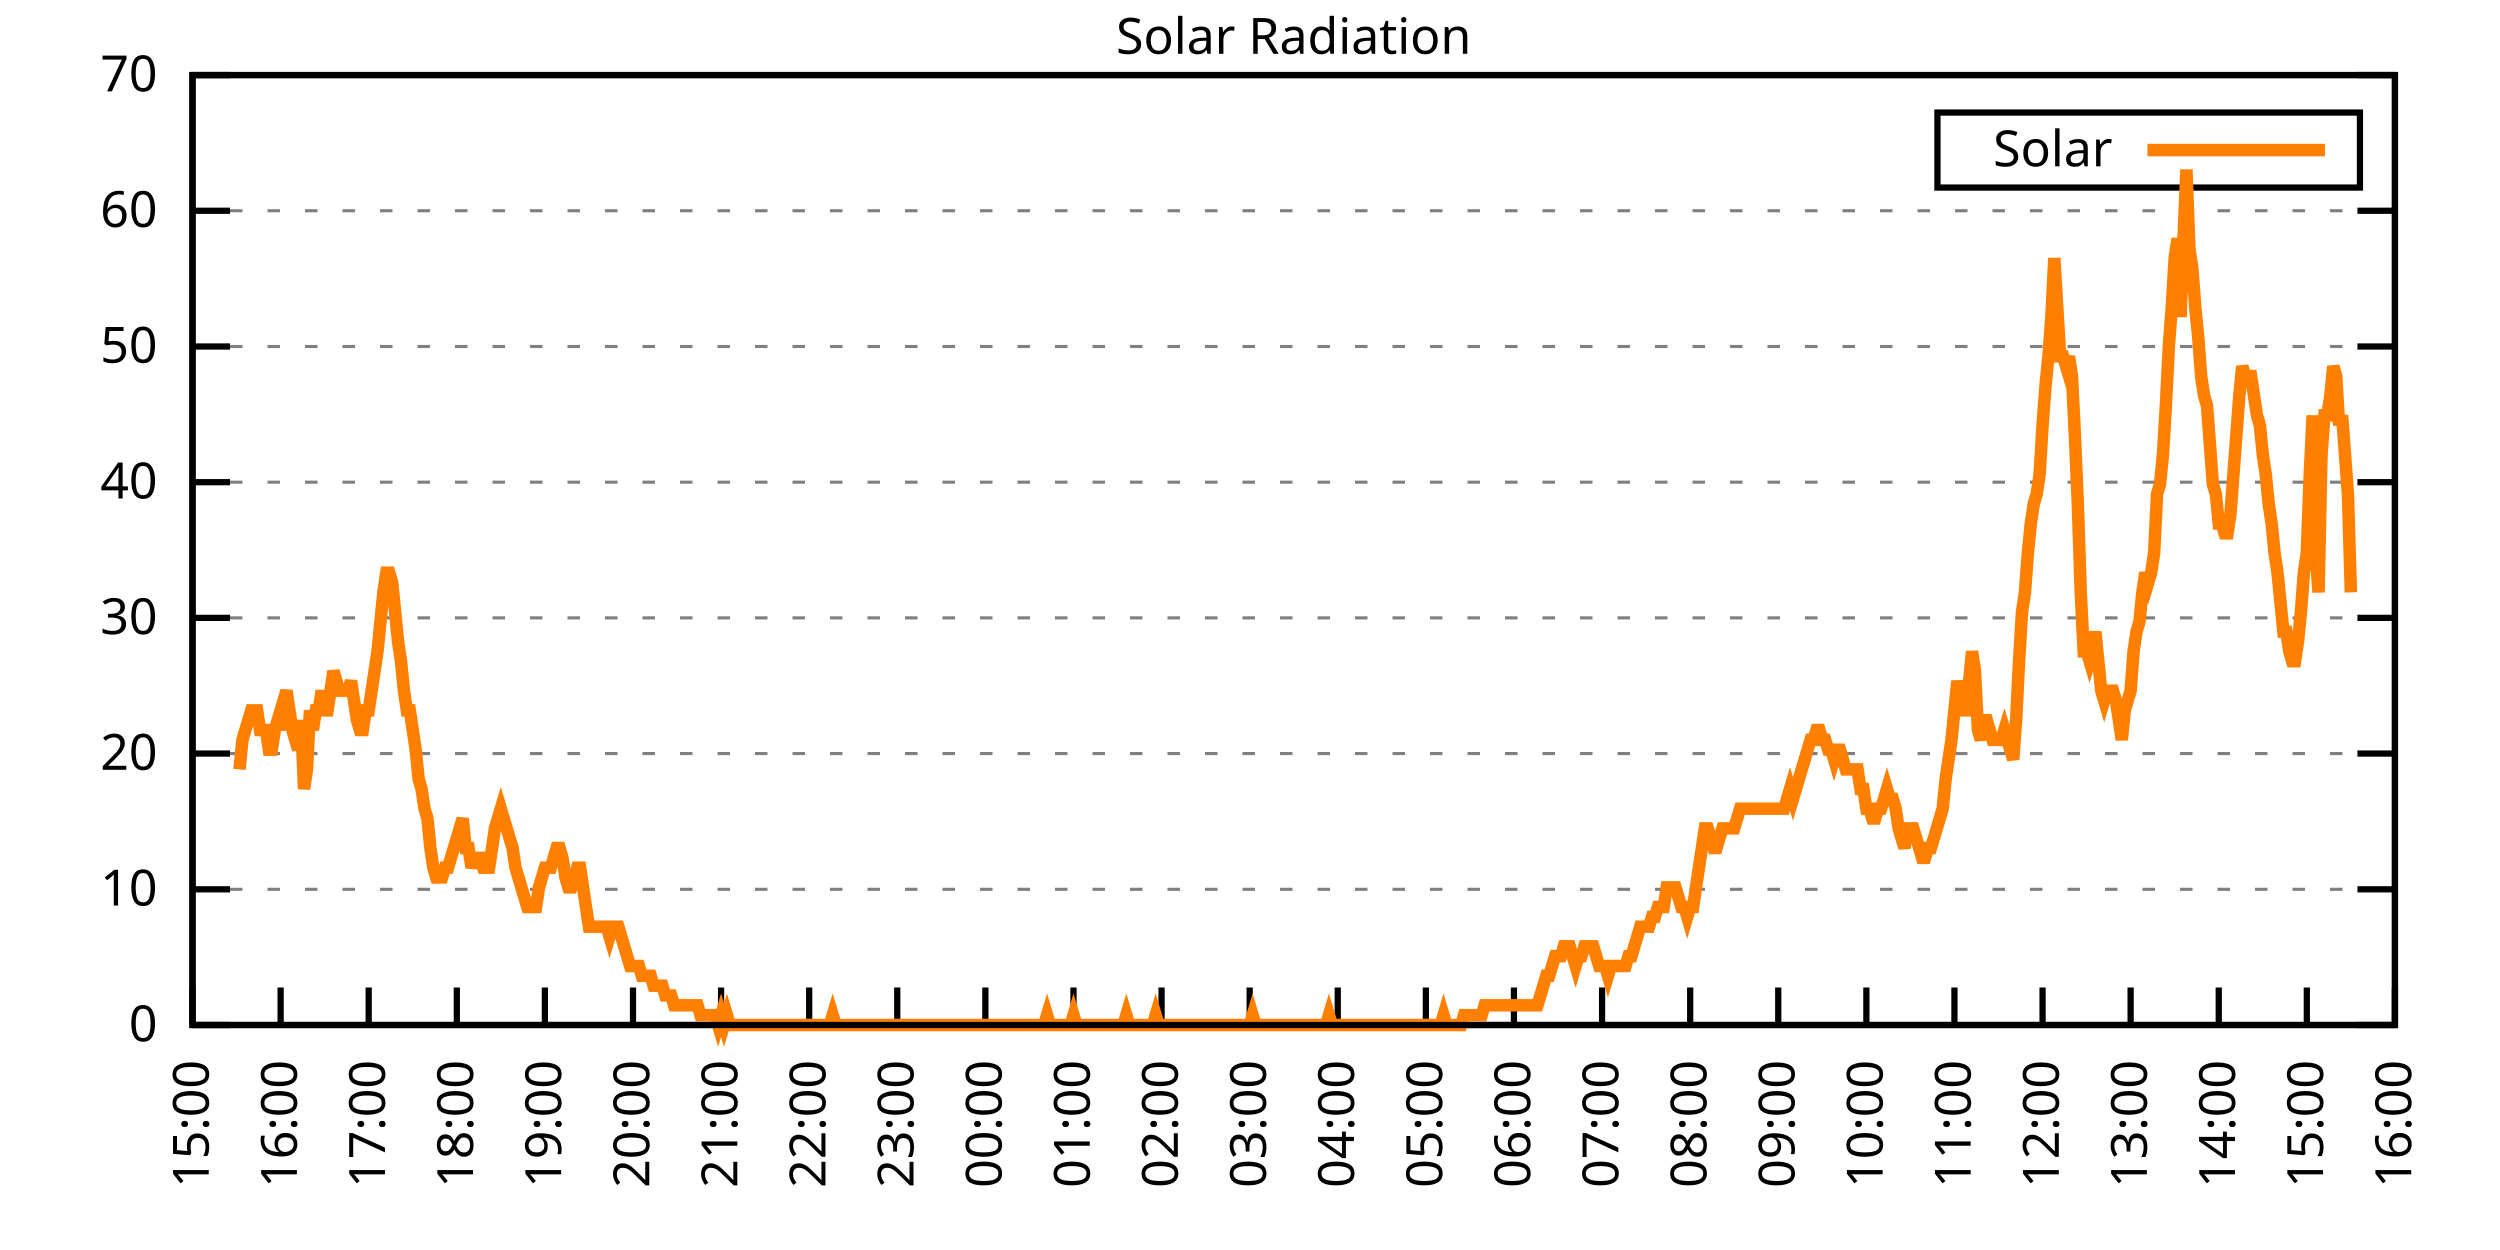
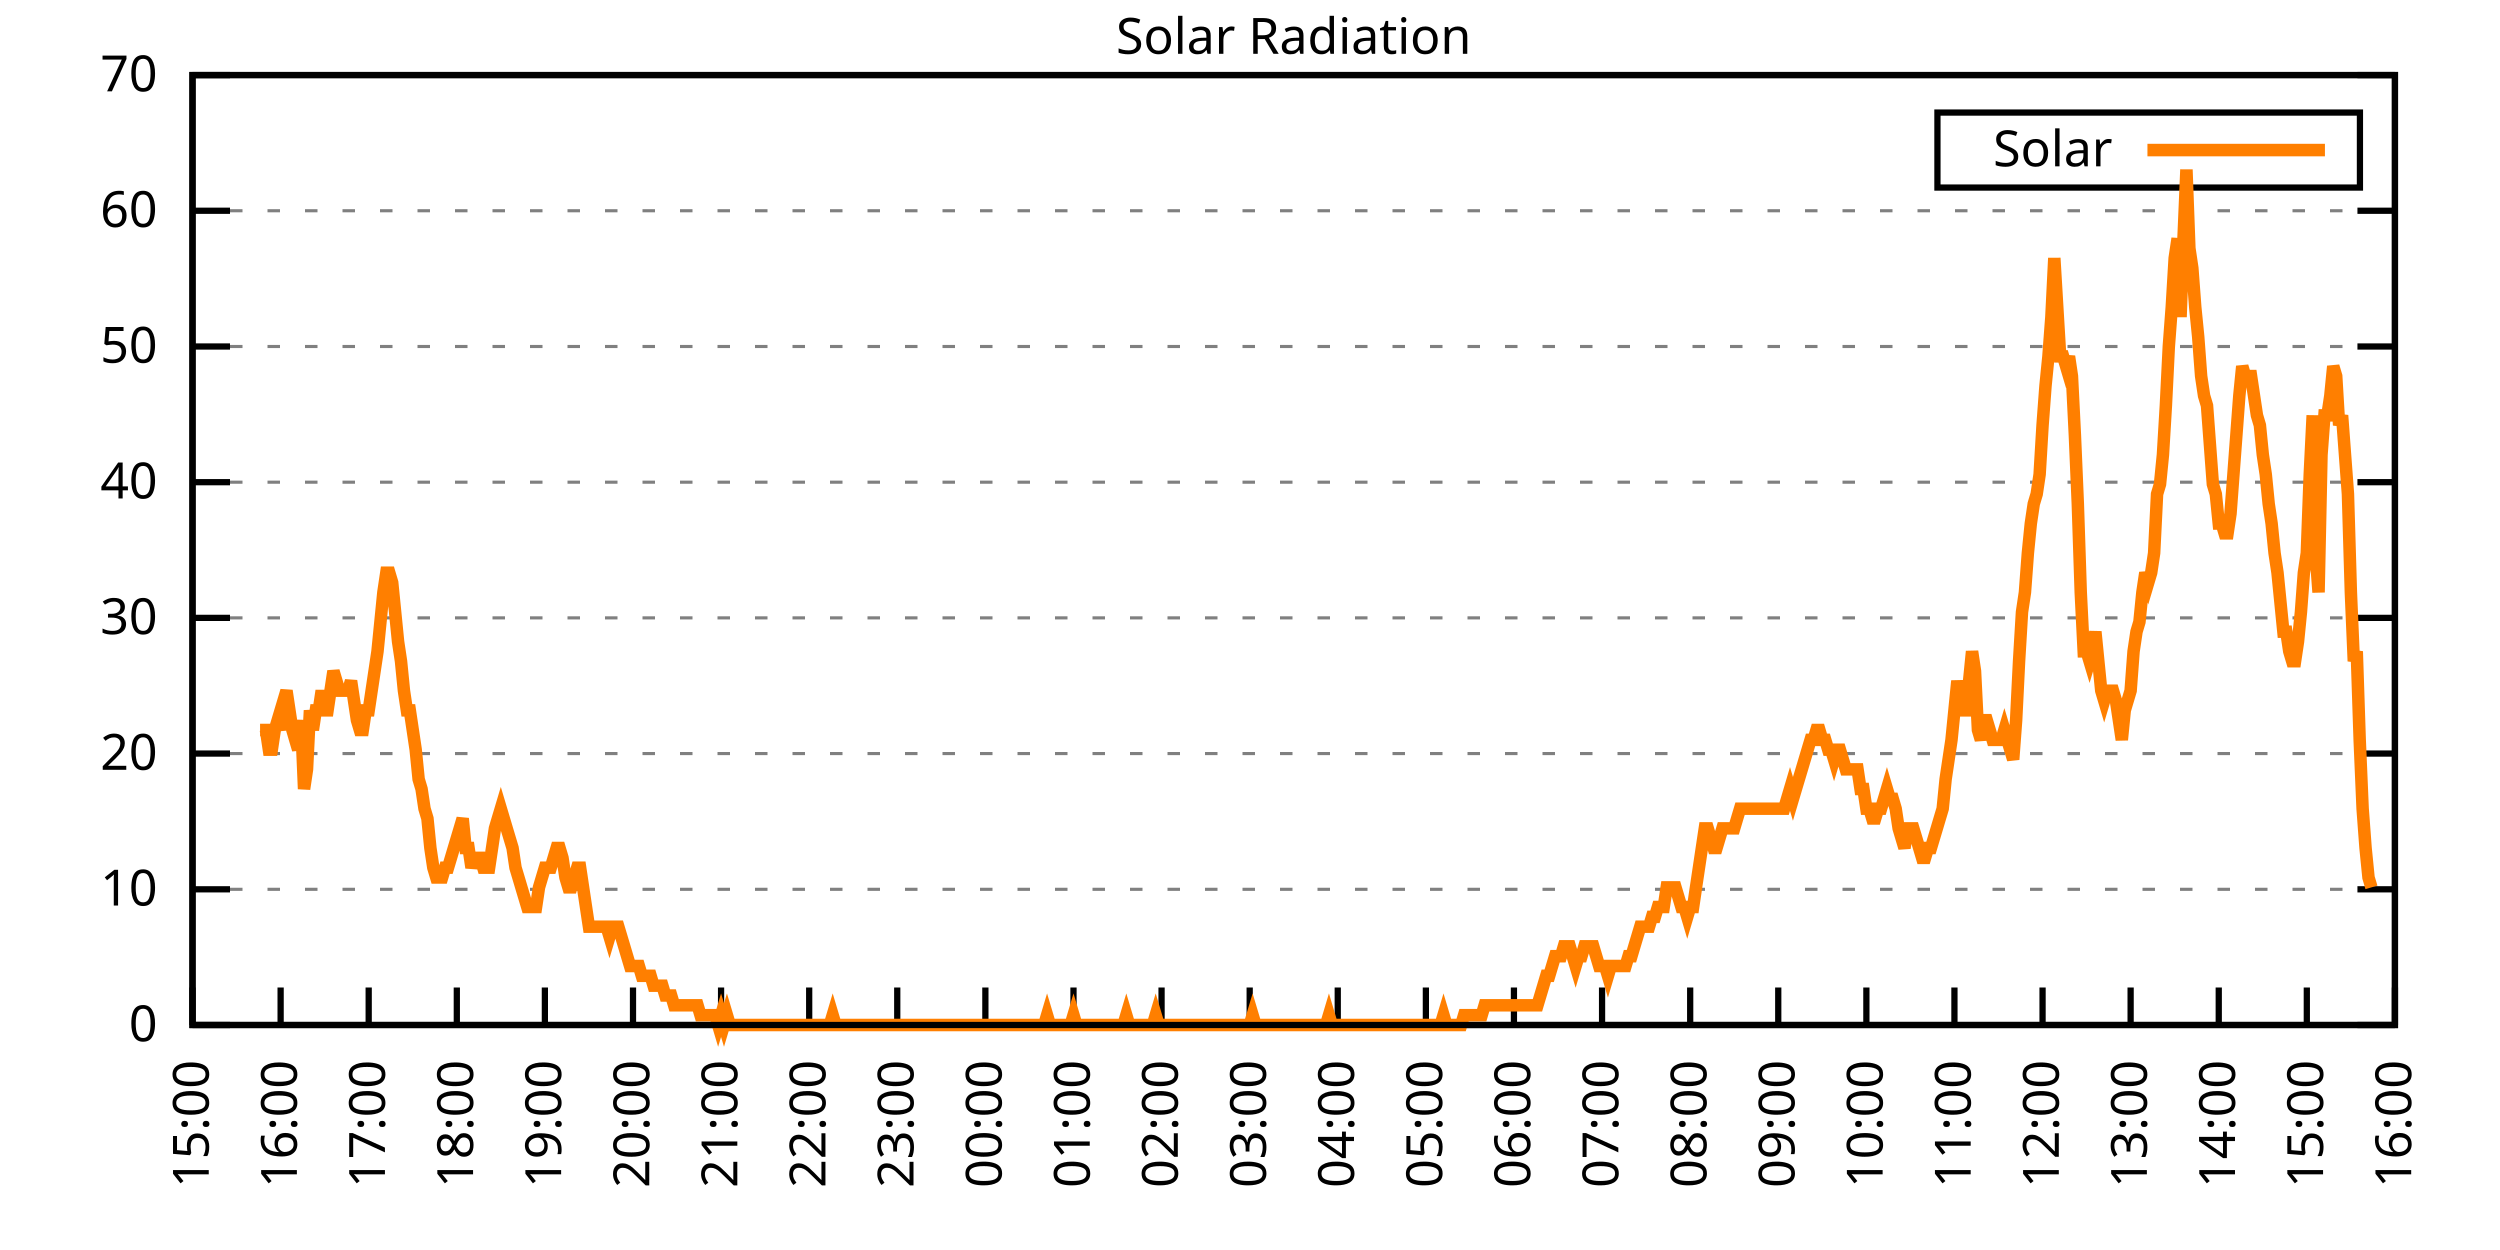
<svg xmlns="http://www.w3.org/2000/svg" xmlns:xlink="http://www.w3.org/1999/xlink" width="400" height="200" viewBox="0 0 400 200">
  <g id="gnuplot_canvas">
    <rect x="0" y="0" width="400" height="200" fill="none" />
    <defs>
      <circle id="gpDot" r="0.5" stroke-width="0.5" stroke="currentColor" />
      <path id="gpPt0" stroke-width="0.333" stroke="currentColor" d="M-1,0 h2 M0,-1 v2" />
      <path id="gpPt1" stroke-width="0.333" stroke="currentColor" d="M-1,-1 L1,1 M1,-1 L-1,1" />
      <path id="gpPt2" stroke-width="0.333" stroke="currentColor" d="M-1,0 L1,0 M0,-1 L0,1 M-1,-1 L1,1 M-1,1 L1,-1" />
      <rect id="gpPt3" stroke-width="0.333" stroke="currentColor" x="-1" y="-1" width="2" height="2" />
      <rect id="gpPt4" stroke-width="0.333" stroke="currentColor" fill="currentColor" x="-1" y="-1" width="2" height="2" />
      <circle id="gpPt5" stroke-width="0.333" stroke="currentColor" cx="0" cy="0" r="1" />
      <use xlink:href="#gpPt5" id="gpPt6" fill="currentColor" stroke="none" />
      <path id="gpPt7" stroke-width="0.333" stroke="currentColor" d="M0,-1.33 L-1.33,0.67 L1.33,0.67 z" />
      <use xlink:href="#gpPt7" id="gpPt8" fill="currentColor" stroke="none" />
      <use xlink:href="#gpPt7" id="gpPt9" stroke="currentColor" transform="rotate(180)" />
      <use xlink:href="#gpPt9" id="gpPt10" fill="currentColor" stroke="none" />
      <use xlink:href="#gpPt3" id="gpPt11" stroke="currentColor" transform="rotate(45)" />
      <use xlink:href="#gpPt11" id="gpPt12" fill="currentColor" stroke="none" />
      <path id="gpPt13" stroke-width="0.333" stroke="currentColor" d="M0,1.330 L1.265,0.411 L0.782,-1.067 L-0.782,-1.076 L-1.265,0.411 z" />
      <use xlink:href="#gpPt13" id="gpPt14" fill="currentColor" stroke="none" />
      <filter id="textbox" filterUnits="objectBoundingBox" x="0" y="0" height="1" width="1">
        <feFlood flood-color="white" flood-opacity="1" result="bgnd" />
        <feComposite in="SourceGraphic" in2="bgnd" operator="atop" />
      </filter>
      <filter id="greybox" filterUnits="objectBoundingBox" x="0" y="0" height="1" width="1">
        <feFlood flood-color="lightgrey" flood-opacity="1" result="grey" />
        <feComposite in="SourceGraphic" in2="grey" operator="atop" />
      </filter>
    </defs>
    <g fill="none" color="white" stroke="currentColor" stroke-width="1.00" stroke-linecap="butt" stroke-linejoin="miter">
</g>
    <g fill="none" color="black" stroke="currentColor" stroke-width="1.00" stroke-linecap="butt" stroke-linejoin="miter">
      <g stroke="none" shape-rendering="crispEdges">
        <polygon fill="rgb(255, 255, 255)" points="30.80,164.00 383.18,164.00 383.18,12.02 30.80,12.02 " />
      </g>
    </g>
    <g fill="none" color="black" stroke="currentColor" stroke-width="1.00" stroke-linecap="butt" stroke-linejoin="miter">
</g>
    <g fill="none" color="black" stroke="black" stroke-width="0.50" stroke-linecap="butt" stroke-linejoin="miter">
</g>
    <g fill="none" color="gray" stroke="currentColor" stroke-width="0.50" stroke-linecap="butt" stroke-linejoin="miter">
      <path stroke="gray" stroke-dasharray="2,4" class="gridline" d="M30.80,164.00 L383.19,164.00  " />
    </g>
    <g fill="none" color="gray" stroke="gray" stroke-width="1.00" stroke-linecap="butt" stroke-linejoin="miter">
</g>
    <g fill="none" color="black" stroke="currentColor" stroke-width="1.00" stroke-linecap="butt" stroke-linejoin="miter">
      <path stroke="black" d="M30.80,164.00 L36.80,164.00 M383.19,164.00 L377.19,164.00  " />
      <g transform="translate(25.20,166.60)" stroke="none" fill="black" font-family="Sans" font-size="8.00" text-anchor="end">
        <text>
          <tspan font-family="Sans"> 0</tspan>
        </text>
      </g>
    </g>
    <g fill="none" color="black" stroke="currentColor" stroke-width="1.00" stroke-linecap="butt" stroke-linejoin="miter">
</g>
    <g fill="none" color="black" stroke="black" stroke-width="0.50" stroke-linecap="butt" stroke-linejoin="miter">
</g>
    <g fill="none" color="gray" stroke="currentColor" stroke-width="0.50" stroke-linecap="butt" stroke-linejoin="miter">
      <path stroke="gray" stroke-dasharray="2,4" class="gridline" d="M30.80,142.29 L383.19,142.29  " />
    </g>
    <g fill="none" color="gray" stroke="gray" stroke-width="1.00" stroke-linecap="butt" stroke-linejoin="miter">
</g>
    <g fill="none" color="black" stroke="currentColor" stroke-width="1.00" stroke-linecap="butt" stroke-linejoin="miter">
      <path stroke="black" d="M30.80,142.29 L36.80,142.29 M383.19,142.29 L377.19,142.29  " />
      <g transform="translate(25.20,144.89)" stroke="none" fill="black" font-family="Sans" font-size="8.00" text-anchor="end">
        <text>
          <tspan font-family="Sans"> 10</tspan>
        </text>
      </g>
    </g>
    <g fill="none" color="black" stroke="currentColor" stroke-width="1.00" stroke-linecap="butt" stroke-linejoin="miter">
</g>
    <g fill="none" color="black" stroke="black" stroke-width="0.50" stroke-linecap="butt" stroke-linejoin="miter">
</g>
    <g fill="none" color="gray" stroke="currentColor" stroke-width="0.50" stroke-linecap="butt" stroke-linejoin="miter">
      <path stroke="gray" stroke-dasharray="2,4" class="gridline" d="M30.80,120.57 L383.19,120.57  " />
    </g>
    <g fill="none" color="gray" stroke="gray" stroke-width="1.00" stroke-linecap="butt" stroke-linejoin="miter">
</g>
    <g fill="none" color="black" stroke="currentColor" stroke-width="1.00" stroke-linecap="butt" stroke-linejoin="miter">
      <path stroke="black" d="M30.80,120.57 L36.80,120.57 M383.19,120.57 L377.19,120.57  " />
      <g transform="translate(25.20,123.17)" stroke="none" fill="black" font-family="Sans" font-size="8.00" text-anchor="end">
        <text>
          <tspan font-family="Sans"> 20</tspan>
        </text>
      </g>
    </g>
    <g fill="none" color="black" stroke="currentColor" stroke-width="1.00" stroke-linecap="butt" stroke-linejoin="miter">
</g>
    <g fill="none" color="black" stroke="black" stroke-width="0.50" stroke-linecap="butt" stroke-linejoin="miter">
</g>
    <g fill="none" color="gray" stroke="currentColor" stroke-width="0.50" stroke-linecap="butt" stroke-linejoin="miter">
      <path stroke="gray" stroke-dasharray="2,4" class="gridline" d="M30.80,98.86 L383.19,98.86  " />
    </g>
    <g fill="none" color="gray" stroke="gray" stroke-width="1.00" stroke-linecap="butt" stroke-linejoin="miter">
</g>
    <g fill="none" color="black" stroke="currentColor" stroke-width="1.00" stroke-linecap="butt" stroke-linejoin="miter">
      <path stroke="black" d="M30.80,98.86 L36.80,98.86 M383.19,98.86 L377.19,98.86  " />
      <g transform="translate(25.20,101.46)" stroke="none" fill="black" font-family="Sans" font-size="8.00" text-anchor="end">
        <text>
          <tspan font-family="Sans"> 30</tspan>
        </text>
      </g>
    </g>
    <g fill="none" color="black" stroke="currentColor" stroke-width="1.00" stroke-linecap="butt" stroke-linejoin="miter">
</g>
    <g fill="none" color="black" stroke="black" stroke-width="0.50" stroke-linecap="butt" stroke-linejoin="miter">
</g>
    <g fill="none" color="gray" stroke="currentColor" stroke-width="0.50" stroke-linecap="butt" stroke-linejoin="miter">
      <path stroke="gray" stroke-dasharray="2,4" class="gridline" d="M30.80,77.15 L383.19,77.15  " />
    </g>
    <g fill="none" color="gray" stroke="gray" stroke-width="1.00" stroke-linecap="butt" stroke-linejoin="miter">
</g>
    <g fill="none" color="black" stroke="currentColor" stroke-width="1.00" stroke-linecap="butt" stroke-linejoin="miter">
      <path stroke="black" d="M30.80,77.15 L36.80,77.15 M383.19,77.15 L377.19,77.15  " />
      <g transform="translate(25.20,79.75)" stroke="none" fill="black" font-family="Sans" font-size="8.00" text-anchor="end">
        <text>
          <tspan font-family="Sans"> 40</tspan>
        </text>
      </g>
    </g>
    <g fill="none" color="black" stroke="currentColor" stroke-width="1.00" stroke-linecap="butt" stroke-linejoin="miter">
</g>
    <g fill="none" color="black" stroke="black" stroke-width="0.50" stroke-linecap="butt" stroke-linejoin="miter">
</g>
    <g fill="none" color="gray" stroke="currentColor" stroke-width="0.50" stroke-linecap="butt" stroke-linejoin="miter">
      <path stroke="gray" stroke-dasharray="2,4" class="gridline" d="M30.80,55.44 L383.19,55.44  " />
    </g>
    <g fill="none" color="gray" stroke="gray" stroke-width="1.00" stroke-linecap="butt" stroke-linejoin="miter">
</g>
    <g fill="none" color="black" stroke="currentColor" stroke-width="1.00" stroke-linecap="butt" stroke-linejoin="miter">
      <path stroke="black" d="M30.80,55.44 L36.80,55.44 M383.19,55.44 L377.19,55.44  " />
      <g transform="translate(25.20,58.04)" stroke="none" fill="black" font-family="Sans" font-size="8.00" text-anchor="end">
        <text>
          <tspan font-family="Sans"> 50</tspan>
        </text>
      </g>
    </g>
    <g fill="none" color="black" stroke="currentColor" stroke-width="1.00" stroke-linecap="butt" stroke-linejoin="miter">
</g>
    <g fill="none" color="black" stroke="black" stroke-width="0.50" stroke-linecap="butt" stroke-linejoin="miter">
</g>
    <g fill="none" color="gray" stroke="currentColor" stroke-width="0.50" stroke-linecap="butt" stroke-linejoin="miter">
      <path stroke="gray" stroke-dasharray="2,4" class="gridline" d="M30.80,33.72 L383.19,33.72  " />
    </g>
    <g fill="none" color="gray" stroke="gray" stroke-width="1.00" stroke-linecap="butt" stroke-linejoin="miter">
</g>
    <g fill="none" color="black" stroke="currentColor" stroke-width="1.00" stroke-linecap="butt" stroke-linejoin="miter">
      <path stroke="black" d="M30.80,33.72 L36.80,33.72 M383.19,33.72 L377.19,33.72  " />
      <g transform="translate(25.20,36.32)" stroke="none" fill="black" font-family="Sans" font-size="8.00" text-anchor="end">
        <text>
          <tspan font-family="Sans"> 60</tspan>
        </text>
      </g>
    </g>
    <g fill="none" color="black" stroke="currentColor" stroke-width="1.00" stroke-linecap="butt" stroke-linejoin="miter">
</g>
    <g fill="none" color="black" stroke="black" stroke-width="0.50" stroke-linecap="butt" stroke-linejoin="miter">
</g>
    <g fill="none" color="gray" stroke="currentColor" stroke-width="0.50" stroke-linecap="butt" stroke-linejoin="miter">
      <path stroke="gray" stroke-dasharray="2,4" class="gridline" d="M30.80,12.01 L383.19,12.01  " />
    </g>
    <g fill="none" color="gray" stroke="gray" stroke-width="1.00" stroke-linecap="butt" stroke-linejoin="miter">
</g>
    <g fill="none" color="black" stroke="currentColor" stroke-width="1.00" stroke-linecap="butt" stroke-linejoin="miter">
      <path stroke="black" d="M30.80,12.01 L36.80,12.01 M383.19,12.01 L377.19,12.01  " />
      <g transform="translate(25.20,14.61)" stroke="none" fill="black" font-family="Sans" font-size="8.00" text-anchor="end">
        <text>
          <tspan font-family="Sans"> 70</tspan>
        </text>
      </g>
    </g>
    <g fill="none" color="black" stroke="currentColor" stroke-width="1.00" stroke-linecap="butt" stroke-linejoin="miter">
      <path stroke="black" d="M30.80,164.00 L30.80,158.00  " />
      <g transform="translate(33.40,169.60) rotate(270.00)" stroke="none" fill="black" font-family="Sans" font-size="8.00" text-anchor="end">
        <text>
          <tspan font-family="Sans">15:00</tspan>
        </text>
      </g>
    </g>
    <g fill="none" color="black" stroke="currentColor" stroke-width="1.00" stroke-linecap="butt" stroke-linejoin="miter">
      <path stroke="black" d="M44.90,164.00 L44.90,158.00  " />
      <g transform="translate(47.50,169.60) rotate(270.00)" stroke="none" fill="black" font-family="Sans" font-size="8.00" text-anchor="end">
        <text>
          <tspan font-family="Sans">16:00</tspan>
        </text>
      </g>
    </g>
    <g fill="none" color="black" stroke="currentColor" stroke-width="1.00" stroke-linecap="butt" stroke-linejoin="miter">
      <path stroke="black" d="M58.99,164.00 L58.99,158.00  " />
      <g transform="translate(61.59,169.60) rotate(270.00)" stroke="none" fill="black" font-family="Sans" font-size="8.00" text-anchor="end">
        <text>
          <tspan font-family="Sans">17:00</tspan>
        </text>
      </g>
    </g>
    <g fill="none" color="black" stroke="currentColor" stroke-width="1.00" stroke-linecap="butt" stroke-linejoin="miter">
      <path stroke="black" d="M73.09,164.00 L73.09,158.00  " />
      <g transform="translate(75.69,169.60) rotate(270.00)" stroke="none" fill="black" font-family="Sans" font-size="8.00" text-anchor="end">
        <text>
          <tspan font-family="Sans">18:00</tspan>
        </text>
      </g>
    </g>
    <g fill="none" color="black" stroke="currentColor" stroke-width="1.00" stroke-linecap="butt" stroke-linejoin="miter">
      <path stroke="black" d="M87.18,164.00 L87.18,158.00  " />
      <g transform="translate(89.78,169.60) rotate(270.00)" stroke="none" fill="black" font-family="Sans" font-size="8.00" text-anchor="end">
        <text>
          <tspan font-family="Sans">19:00</tspan>
        </text>
      </g>
    </g>
    <g fill="none" color="black" stroke="currentColor" stroke-width="1.00" stroke-linecap="butt" stroke-linejoin="miter">
      <path stroke="black" d="M101.28,164.00 L101.28,158.00  " />
      <g transform="translate(103.88,169.60) rotate(270.00)" stroke="none" fill="black" font-family="Sans" font-size="8.00" text-anchor="end">
        <text>
          <tspan font-family="Sans">20:00</tspan>
        </text>
      </g>
    </g>
    <g fill="none" color="black" stroke="currentColor" stroke-width="1.00" stroke-linecap="butt" stroke-linejoin="miter">
      <path stroke="black" d="M115.37,164.00 L115.37,158.00  " />
      <g transform="translate(117.97,169.60) rotate(270.00)" stroke="none" fill="black" font-family="Sans" font-size="8.00" text-anchor="end">
        <text>
          <tspan font-family="Sans">21:00</tspan>
        </text>
      </g>
    </g>
    <g fill="none" color="black" stroke="currentColor" stroke-width="1.00" stroke-linecap="butt" stroke-linejoin="miter">
      <path stroke="black" d="M129.47,164.00 L129.47,158.00  " />
      <g transform="translate(132.07,169.60) rotate(270.00)" stroke="none" fill="black" font-family="Sans" font-size="8.00" text-anchor="end">
        <text>
          <tspan font-family="Sans">22:00</tspan>
        </text>
      </g>
    </g>
    <g fill="none" color="black" stroke="currentColor" stroke-width="1.00" stroke-linecap="butt" stroke-linejoin="miter">
      <path stroke="black" d="M143.56,164.00 L143.56,158.00  " />
      <g transform="translate(146.16,169.60) rotate(270.00)" stroke="none" fill="black" font-family="Sans" font-size="8.00" text-anchor="end">
        <text>
          <tspan font-family="Sans">23:00</tspan>
        </text>
      </g>
    </g>
    <g fill="none" color="black" stroke="currentColor" stroke-width="1.00" stroke-linecap="butt" stroke-linejoin="miter">
      <path stroke="black" d="M157.66,164.00 L157.66,158.00  " />
      <g transform="translate(160.26,169.60) rotate(270.00)" stroke="none" fill="black" font-family="Sans" font-size="8.00" text-anchor="end">
        <text>
          <tspan font-family="Sans">00:00</tspan>
        </text>
      </g>
    </g>
    <g fill="none" color="black" stroke="currentColor" stroke-width="1.00" stroke-linecap="butt" stroke-linejoin="miter">
      <path stroke="black" d="M171.76,164.00 L171.76,158.00  " />
      <g transform="translate(174.36,169.60) rotate(270.00)" stroke="none" fill="black" font-family="Sans" font-size="8.00" text-anchor="end">
        <text>
          <tspan font-family="Sans">01:00</tspan>
        </text>
      </g>
    </g>
    <g fill="none" color="black" stroke="currentColor" stroke-width="1.00" stroke-linecap="butt" stroke-linejoin="miter">
      <path stroke="black" d="M185.85,164.00 L185.85,158.00  " />
      <g transform="translate(188.45,169.60) rotate(270.00)" stroke="none" fill="black" font-family="Sans" font-size="8.00" text-anchor="end">
        <text>
          <tspan font-family="Sans">02:00</tspan>
        </text>
      </g>
    </g>
    <g fill="none" color="black" stroke="currentColor" stroke-width="1.00" stroke-linecap="butt" stroke-linejoin="miter">
      <path stroke="black" d="M199.95,164.00 L199.95,158.00  " />
      <g transform="translate(202.55,169.60) rotate(270.00)" stroke="none" fill="black" font-family="Sans" font-size="8.00" text-anchor="end">
        <text>
          <tspan font-family="Sans">03:00</tspan>
        </text>
      </g>
    </g>
    <g fill="none" color="black" stroke="currentColor" stroke-width="1.00" stroke-linecap="butt" stroke-linejoin="miter">
      <path stroke="black" d="M214.04,164.00 L214.04,158.00  " />
      <g transform="translate(216.64,169.60) rotate(270.00)" stroke="none" fill="black" font-family="Sans" font-size="8.00" text-anchor="end">
        <text>
          <tspan font-family="Sans">04:00</tspan>
        </text>
      </g>
    </g>
    <g fill="none" color="black" stroke="currentColor" stroke-width="1.00" stroke-linecap="butt" stroke-linejoin="miter">
      <path stroke="black" d="M228.14,164.00 L228.14,158.00  " />
      <g transform="translate(230.74,169.60) rotate(270.00)" stroke="none" fill="black" font-family="Sans" font-size="8.00" text-anchor="end">
        <text>
          <tspan font-family="Sans">05:00</tspan>
        </text>
      </g>
    </g>
    <g fill="none" color="black" stroke="currentColor" stroke-width="1.00" stroke-linecap="butt" stroke-linejoin="miter">
      <path stroke="black" d="M242.23,164.00 L242.23,158.00  " />
      <g transform="translate(244.83,169.60) rotate(270.00)" stroke="none" fill="black" font-family="Sans" font-size="8.00" text-anchor="end">
        <text>
          <tspan font-family="Sans">06:00</tspan>
        </text>
      </g>
    </g>
    <g fill="none" color="black" stroke="currentColor" stroke-width="1.00" stroke-linecap="butt" stroke-linejoin="miter">
      <path stroke="black" d="M256.33,164.00 L256.33,158.00  " />
      <g transform="translate(258.93,169.60) rotate(270.00)" stroke="none" fill="black" font-family="Sans" font-size="8.00" text-anchor="end">
        <text>
          <tspan font-family="Sans">07:00</tspan>
        </text>
      </g>
    </g>
    <g fill="none" color="black" stroke="currentColor" stroke-width="1.00" stroke-linecap="butt" stroke-linejoin="miter">
      <path stroke="black" d="M270.43,164.00 L270.43,158.00  " />
      <g transform="translate(273.03,169.60) rotate(270.00)" stroke="none" fill="black" font-family="Sans" font-size="8.00" text-anchor="end">
        <text>
          <tspan font-family="Sans">08:00</tspan>
        </text>
      </g>
    </g>
    <g fill="none" color="black" stroke="currentColor" stroke-width="1.00" stroke-linecap="butt" stroke-linejoin="miter">
      <path stroke="black" d="M284.52,164.00 L284.52,158.00  " />
      <g transform="translate(287.12,169.60) rotate(270.00)" stroke="none" fill="black" font-family="Sans" font-size="8.00" text-anchor="end">
        <text>
          <tspan font-family="Sans">09:00</tspan>
        </text>
      </g>
    </g>
    <g fill="none" color="black" stroke="currentColor" stroke-width="1.00" stroke-linecap="butt" stroke-linejoin="miter">
      <path stroke="black" d="M298.62,164.00 L298.62,158.00  " />
      <g transform="translate(301.22,169.60) rotate(270.00)" stroke="none" fill="black" font-family="Sans" font-size="8.00" text-anchor="end">
        <text>
          <tspan font-family="Sans">10:00</tspan>
        </text>
      </g>
    </g>
    <g fill="none" color="black" stroke="currentColor" stroke-width="1.00" stroke-linecap="butt" stroke-linejoin="miter">
      <path stroke="black" d="M312.71,164.00 L312.71,158.00  " />
      <g transform="translate(315.31,169.60) rotate(270.00)" stroke="none" fill="black" font-family="Sans" font-size="8.00" text-anchor="end">
        <text>
          <tspan font-family="Sans">11:00</tspan>
        </text>
      </g>
    </g>
    <g fill="none" color="black" stroke="currentColor" stroke-width="1.00" stroke-linecap="butt" stroke-linejoin="miter">
      <path stroke="black" d="M326.81,164.00 L326.81,158.00  " />
      <g transform="translate(329.41,169.60) rotate(270.00)" stroke="none" fill="black" font-family="Sans" font-size="8.00" text-anchor="end">
        <text>
          <tspan font-family="Sans">12:00</tspan>
        </text>
      </g>
    </g>
    <g fill="none" color="black" stroke="currentColor" stroke-width="1.00" stroke-linecap="butt" stroke-linejoin="miter">
      <path stroke="black" d="M340.90,164.00 L340.90,158.00  " />
      <g transform="translate(343.50,169.60) rotate(270.00)" stroke="none" fill="black" font-family="Sans" font-size="8.00" text-anchor="end">
        <text>
          <tspan font-family="Sans">13:00</tspan>
        </text>
      </g>
    </g>
    <g fill="none" color="black" stroke="currentColor" stroke-width="1.00" stroke-linecap="butt" stroke-linejoin="miter">
      <path stroke="black" d="M355.00,164.00 L355.00,158.00  " />
      <g transform="translate(357.60,169.60) rotate(270.00)" stroke="none" fill="black" font-family="Sans" font-size="8.00" text-anchor="end">
        <text>
          <tspan font-family="Sans">14:00</tspan>
        </text>
      </g>
    </g>
    <g fill="none" color="black" stroke="currentColor" stroke-width="1.00" stroke-linecap="butt" stroke-linejoin="miter">
      <path stroke="black" d="M369.09,164.00 L369.09,158.00  " />
      <g transform="translate(371.69,169.60) rotate(270.00)" stroke="none" fill="black" font-family="Sans" font-size="8.00" text-anchor="end">
        <text>
          <tspan font-family="Sans">15:00</tspan>
        </text>
      </g>
    </g>
    <g fill="none" color="black" stroke="currentColor" stroke-width="1.00" stroke-linecap="butt" stroke-linejoin="miter">
      <path stroke="black" d="M383.19,164.00 L383.19,158.00  " />
      <g transform="translate(385.79,169.60) rotate(270.00)" stroke="none" fill="black" font-family="Sans" font-size="8.00" text-anchor="end">
        <text>
          <tspan font-family="Sans">16:00</tspan>
        </text>
      </g>
    </g>
    <g fill="none" color="black" stroke="currentColor" stroke-width="1.00" stroke-linecap="butt" stroke-linejoin="miter">
</g>
    <g fill="none" color="black" stroke="currentColor" stroke-width="1.00" stroke-linecap="butt" stroke-linejoin="miter">
      <path stroke="black" d="M30.80,12.01 L30.80,164.00 L383.19,164.00 L383.19,12.01 L30.80,12.01 Z  " />
    </g>
    <g fill="none" color="black" stroke="currentColor" stroke-width="1.00" stroke-linecap="butt" stroke-linejoin="miter">
</g>
    <g fill="none" color="black" stroke="currentColor" stroke-width="1.00" stroke-linecap="butt" stroke-linejoin="miter">
      <path stroke="black" d="M309.99,30.01 L309.99,18.01 L377.59,18.01 L377.59,30.01 L309.99,30.01 Z  " />
    </g>
    <g id="Solar_Radiation_plot_1">
      <g fill="none" color="white" stroke="black" stroke-width="2.00" stroke-linecap="butt" stroke-linejoin="miter">
</g>
      <g fill="none" color="black" stroke="currentColor" stroke-width="2.00" stroke-linecap="butt" stroke-linejoin="miter">
        <g transform="translate(337.99,26.61)" stroke="none" fill="black" font-family="Sans" font-size="8.00" text-anchor="end">
          <text>
            <tspan font-family="Sans">Solar</tspan>
          </text>
        </g>
      </g>
      <g fill="none" color="black" stroke="currentColor" stroke-width="2.00" stroke-linecap="butt" stroke-linejoin="miter">
-         <path stroke="rgb(255, 127,   0)" d="M343.59,24.01 L371.99,24.01 M38.32,123.10 L38.79,118.38 L39.26,116.80 L39.73,115.23 L40.20,113.66 L40.67,113.66   L41.14,113.66 L41.61,116.80 L42.08,116.80 L42.55,116.80 L43.02,119.95 L43.49,119.95 L43.96,116.80 L44.43,115.23   L44.90,116.80 L45.37,112.09 L45.84,110.51 L46.31,113.66 L46.78,116.80 L47.24,118.38 L47.71,119.95 L48.18,115.23   L48.65,126.24 L49.12,123.10 L49.59,113.66 L50.06,116.80 L50.53,113.66 L51.00,113.66 L51.47,110.51 L51.94,113.66   L52.41,113.66 L52.88,110.51 L53.35,107.37 L53.82,108.94 L54.29,110.51 L54.76,110.51 L55.23,110.51 L55.70,110.51   L56.17,108.94 L56.64,112.09 L57.11,115.23 L57.58,116.80 L58.05,116.80 L58.52,113.66 L58.99,113.66 L59.46,110.51   L59.93,107.37 L60.40,104.22 L60.87,99.50 L61.34,94.78 L61.81,91.63 L62.28,91.63 L62.75,93.21 L63.22,97.93   L63.69,102.65 L64.16,105.79 L64.63,110.51 L65.10,113.66 L65.57,113.66 L66.04,116.80 L66.51,119.95 L66.98,124.67   L67.45,126.24 L67.92,129.39 L68.39,130.96 L68.86,135.68 L69.33,138.83 L69.80,140.40 L70.27,140.40 L70.74,140.40   L71.21,138.83 L71.68,138.83 L72.15,137.26 L72.62,135.68 L73.09,134.11 L73.56,132.54 L74.03,130.96 L74.50,135.68   L74.97,135.68 L75.44,138.83 L75.91,137.26 L76.38,137.26 L76.85,137.26 L77.32,138.83 L77.79,138.83 L78.26,138.83   L78.73,135.68 L79.19,132.54 L79.66,130.96 L80.13,129.39 L80.60,130.96 L81.07,132.54 L81.54,134.11 L82.01,135.68   L82.48,138.83 L82.95,140.40 L83.42,141.98 L83.89,143.55 L84.36,145.12 L84.83,145.12 L85.30,145.12 L85.77,145.12   L86.24,141.98 L86.71,140.40 L87.18,138.83 L87.65,138.83 L88.12,138.83 L88.59,137.26 L89.06,135.68 L89.53,135.68   L90.00,137.26 L90.47,140.40 L90.94,141.98 L91.41,141.98 L91.88,140.40 L92.35,138.83 L92.82,138.83 L93.29,141.98   L93.76,145.12 L94.23,148.27 L94.70,148.27 L95.17,148.27 L95.64,148.27 L96.11,148.27 L96.58,148.27 L97.05,148.27   L97.52,149.84 L97.99,148.27 L98.46,148.27 L98.93,148.27 L99.40,149.84 L99.87,151.41 L100.34,152.99 L100.81,154.56   L101.28,154.56 L101.75,154.56 L102.22,154.56 L102.69,156.13 L103.16,156.13 L103.63,156.13 L104.10,156.13 L104.57,157.71   L105.04,157.71 L105.51,157.71 L105.98,157.71 L106.45,159.28 L106.92,159.28 L107.39,159.28 L107.86,160.85 L108.33,160.85   L108.80,160.85 L109.27,160.85 L109.74,160.85 L110.21,160.85 L110.68,160.85 L111.14,160.85 L111.61,160.85 L112.08,162.43   L112.55,162.43 L113.02,162.43 L113.49,162.43 L113.96,162.43 L114.43,162.43 L114.90,164.00 L115.37,162.43 L115.84,164.00   L116.31,162.43 L116.78,164.00 L117.25,164.00 L117.72,164.00 L118.19,164.00 L118.66,164.00 L119.13,164.00 L119.60,164.00   L120.07,164.00 L120.54,164.00 L121.01,164.00 L121.48,164.00 L121.95,164.00 L122.42,164.00 L122.89,164.00 L123.36,164.00   L123.83,164.00 L124.30,164.00 L124.77,164.00 L125.24,164.00 L125.71,164.00 L126.18,164.00 L126.65,164.00 L127.12,164.00   L127.59,164.00 L128.06,164.00 L128.53,164.00 L129.00,164.00 L129.47,164.00 L129.94,164.00 L130.41,164.00 L130.88,164.00   L131.35,164.00 L131.82,164.00 L132.29,164.00 L132.76,164.00 L133.23,162.43 L133.70,164.00 L134.17,164.00 L134.64,164.00   L135.11,164.00 L135.58,164.00 L136.05,164.00 L136.52,164.00 L136.99,164.00 L137.46,164.00 L137.93,164.00 L138.40,164.00   L138.87,164.00 L139.34,164.00 L139.81,164.00 L140.28,164.00 L140.75,164.00 L141.22,164.00 L141.69,164.00 L142.16,164.00   L142.63,164.00 L143.09,164.00 L143.56,164.00 L144.03,164.00 L144.50,164.00 L144.97,164.00 L145.44,164.00 L145.91,164.00   L146.38,164.00 L146.85,164.00 L147.32,164.00 L147.79,164.00 L148.26,164.00 L148.73,164.00 L149.20,164.00 L149.67,164.00   L150.14,164.00 L150.61,164.00 L151.08,164.00 L151.55,164.00 L152.02,164.00 L152.49,164.00 L152.96,164.00 L153.43,164.00   L153.90,164.00 L154.37,164.00 L154.84,164.00 L155.31,164.00 L155.78,164.00 L156.25,164.00 L156.72,164.00 L157.19,164.00   L157.66,164.00 L158.13,164.00 L158.60,164.00 L159.07,164.00 L159.54,164.00 L160.01,164.00 L160.48,164.00 L160.95,164.00   L161.42,164.00 L161.89,164.00 L162.36,164.00 L162.83,164.00 L163.30,164.00 L163.77,164.00 L164.24,164.00 L164.71,164.00   L165.18,164.00 L165.65,164.00 L166.12,164.00 L166.59,164.00 L167.06,164.00 L167.53,162.43 L168.00,164.00 L168.47,164.00   L168.94,164.00 L169.41,164.00 L169.88,164.00 L170.35,164.00 L170.82,164.00 L171.29,164.00 L171.76,162.43 L172.23,164.00   L172.70,164.00 L173.17,164.00 L173.64,164.00 L174.11,164.00 L174.58,164.00 L175.04,164.00 L175.51,164.00 L175.98,164.00   L176.45,164.00 L176.92,164.00 L177.39,164.00 L177.86,164.00 L178.33,164.00 L178.80,164.00 L179.27,164.00 L179.74,164.00   L180.21,162.43 L180.68,164.00 L181.15,164.00 L181.62,164.00 L182.09,164.00 L182.56,164.00 L183.03,164.00 L183.50,164.00   L183.97,164.00 L184.44,164.00 L184.91,162.43 L185.38,164.00 L185.85,164.00 L186.32,164.00 L186.79,164.00 L187.26,164.00   L187.73,164.00 L188.20,164.00 L188.67,164.00 L189.14,164.00 L189.61,164.00 L190.08,164.00 L190.55,164.00 L191.02,164.00   L191.49,164.00 L191.96,164.00 L192.43,164.00 L192.90,164.00 L193.37,164.00 L193.84,164.00 L194.31,164.00 L194.78,164.00   L195.25,164.00 L195.72,164.00 L196.19,164.00 L196.66,164.00 L197.13,164.00 L197.60,164.00 L198.07,164.00 L198.54,164.00   L199.01,164.00 L199.48,164.00 L199.95,164.00 L200.42,162.43 L200.89,164.00 L201.36,164.00 L201.83,164.00 L202.30,164.00   L202.77,164.00 L203.24,164.00 L203.71,164.00 L204.18,164.00 L204.65,164.00 L205.12,164.00 L205.59,164.00 L206.06,164.00   L206.53,164.00 L207.00,164.00 L207.46,164.00 L207.93,164.00 L208.40,164.00 L208.87,164.00 L209.34,164.00 L209.81,164.00   L210.28,164.00 L210.75,164.00 L211.22,164.00 L211.69,164.00 L212.16,164.00 L212.63,162.43 L213.10,164.00 L213.57,164.00   L214.04,164.00 L214.51,164.00 L214.98,164.00 L215.45,164.00 L215.92,164.00 L216.39,164.00 L216.86,164.00 L217.33,164.00   L217.80,164.00 L218.27,164.00 L218.74,164.00 L219.21,164.00 L219.68,164.00 L220.15,164.00 L220.62,164.00 L221.09,164.00   L221.56,164.00 L222.03,164.00 L222.50,164.00 L222.97,164.00 L223.44,164.00 L223.91,164.00 L224.38,164.00 L224.85,164.00   L225.32,164.00 L225.79,164.00 L226.26,164.00 L226.73,164.00 L227.20,164.00 L227.67,164.00 L228.14,164.00 L228.61,164.00   L229.08,164.00 L229.55,164.00 L230.02,164.00 L230.49,164.00 L230.96,162.43 L231.43,164.00 L231.90,164.00 L232.37,164.00   L232.84,164.00 L233.31,164.00 L233.78,164.00 L234.25,162.43 L234.72,162.43 L235.19,162.43 L235.66,162.43 L236.13,162.43   L236.60,162.43 L237.07,162.43 L237.54,160.85 L238.01,160.85 L238.48,160.85 L238.95,160.85 L239.41,160.85 L239.88,160.85   L240.35,160.85 L240.82,160.85 L241.29,160.85 L241.76,160.85 L242.23,160.85 L242.70,160.85 L243.17,160.85 L243.64,160.85   L244.11,160.85 L244.58,160.85 L245.05,160.85 L245.52,160.85 L245.99,160.85 L246.46,159.28 L246.93,157.71 L247.40,156.13   L247.87,156.13 L248.34,154.56 L248.81,152.99 L249.28,152.99 L249.75,152.99 L250.22,151.41 L250.69,151.41 L251.16,151.41   L251.63,152.99 L252.10,154.56 L252.57,152.99 L253.04,152.99 L253.51,151.41 L253.98,151.41 L254.45,151.41 L254.92,151.41   L255.39,152.99 L255.86,154.56 L256.33,154.56 L256.80,154.56 L257.27,156.13 L257.74,154.56 L258.21,154.56 L258.68,154.56   L259.15,154.56 L259.62,154.56 L260.09,154.56 L260.56,152.99 L261.03,152.99 L261.50,151.41 L261.97,149.84 L262.44,148.27   L262.91,148.27 L263.38,148.27 L263.85,148.27 L264.32,146.70 L264.79,146.70 L265.26,145.12 L265.73,145.12 L266.20,145.12   L266.67,141.98 L267.14,141.98 L267.61,141.98 L268.08,141.98 L268.55,143.55 L269.02,145.12 L269.49,145.12 L269.96,146.70   L270.43,145.12 L270.90,145.12 L271.36,141.98 L271.83,138.83 L272.30,135.68 L272.77,132.54 L273.24,132.54 L273.71,134.11   L274.18,135.68 L274.65,135.68 L275.12,134.11 L275.59,132.54 L276.06,132.54 L276.53,132.54 L277.00,132.54 L277.47,132.54   L277.94,130.96 L278.41,129.39 L278.88,129.39 L279.35,129.39 L279.82,129.39 L280.29,129.39 L280.76,129.39 L281.23,129.39   L281.70,129.39 L282.17,129.39 L282.64,129.39 L283.11,129.39 L283.58,129.39 L284.05,129.39 L284.52,129.39 L284.99,129.39   L285.46,129.39 L285.93,127.82 L286.40,126.24 L286.87,127.82 L287.34,126.24 L287.81,124.67 L288.28,123.10 L288.75,121.52   L289.22,119.95 L289.69,118.38 L290.16,118.38 L290.63,116.80 L291.10,116.80 L291.57,118.38 L292.04,118.38 L292.51,119.95   L292.98,119.95 L293.45,121.52 L293.92,119.95 L294.39,119.95 L294.86,121.52 L295.33,123.10 L295.80,123.10 L296.27,123.10   L296.74,123.10 L297.21,123.10 L297.68,126.24 L298.15,126.24 L298.62,129.39 L299.09,129.39 L299.56,130.96 L300.03,130.96   L300.50,129.39 L300.97,129.39 L301.44,127.82 L301.91,126.24 L302.38,127.82 L302.85,127.82 L303.31,129.39 L303.78,132.54   L304.25,134.11 L304.72,135.68 L305.19,132.54 L305.66,132.54 L306.13,132.54 L306.60,134.11 L307.07,135.68 L307.54,137.26   L308.01,137.26 L308.48,135.68 L308.95,135.68 L309.42,134.11 L309.89,132.54 L310.36,130.96 L310.83,129.39 L311.30,124.67   L311.77,121.52 L312.24,118.38 L312.71,113.66 L313.18,108.94 L313.65,112.09 L314.12,113.66 L314.59,113.66 L315.06,108.94   L315.53,104.22 L316.00,107.37 L316.47,116.80 L316.94,118.38 L317.41,115.23 L317.88,115.23 L318.35,116.80 L318.82,118.38   L319.29,118.38 L319.76,118.38 L320.23,118.38 L320.70,116.80 L321.17,118.38 L321.64,119.95 L322.11,121.52 L322.58,115.23   L323.05,105.79 L323.52,97.93 L323.99,94.78 L324.46,88.49 L324.93,83.77 L325.40,80.62 L325.87,79.05 L326.34,75.90   L326.81,68.04 L327.28,61.74 L327.75,57.02 L328.22,50.73 L328.69,41.29 L329.16,49.16 L329.63,57.02 L330.10,57.02   L330.57,58.60 L331.04,57.02 L331.51,60.17 L331.98,69.61 L332.45,80.62 L332.92,94.78 L333.39,104.22 L333.86,104.22   L334.33,105.79 L334.80,104.22 L335.26,101.07 L335.73,105.79 L336.20,110.51 L336.67,112.09 L337.14,110.51 L337.61,110.51   L338.08,110.51 L338.55,112.09 L339.02,115.23 L339.49,118.38 L339.96,113.66 L340.43,112.09 L340.90,110.51 L341.37,104.22   L341.84,101.07 L342.31,99.50 L342.78,94.78 L343.25,91.63 L343.72,93.21 L344.19,91.63 L344.66,88.49 L345.13,79.05   L345.60,77.48 L346.07,72.76 L346.54,64.89 L347.01,55.45 L347.48,49.16 L347.95,41.29 L348.42,38.15 L348.89,50.73   L349.36,38.15 L349.83,27.13 L350.30,39.72 L350.77,42.87 L351.24,49.16 L351.71,53.88 L352.18,60.17 L352.65,63.32   L353.12,64.89 L353.59,71.18 L354.06,77.48 L354.53,79.05 L355.00,83.77 L355.47,83.77 L355.94,85.34 L356.41,85.34   L356.88,82.19 L357.35,75.90 L357.82,69.61 L358.29,63.32 L358.76,58.60 L359.23,60.17 L359.70,60.17 L360.17,60.17   L360.64,63.32 L361.11,66.46 L361.58,68.04 L362.05,72.76 L362.52,75.90 L362.99,80.62 L363.46,83.77 L363.93,88.49   L364.40,91.63 L364.87,96.35 L365.34,101.07 L365.81,101.07 L366.28,104.22 L366.75,105.79 L367.21,105.79 L367.68,102.65   L368.15,97.93 L368.62,91.63 L369.09,88.49 L369.56,75.90 L370.03,66.46 L370.50,88.49 L370.97,94.78 L371.44,72.76   L371.91,66.46 L372.38,66.46 L372.85,63.32 L373.32,58.60 L373.79,60.17 L374.26,68.04 L374.73,66.46 L375.20,72.76   L375.67,79.05 L376.14,94.78  " />
+         <path stroke="rgb(255, 127,   0)" d="M343.59,24.01 L371.99,24.01 M41.61,116.80 L42.08,116.80 L42.55,116.80 L43.02,119.95 L43.49,119.95 L43.96,116.80   L44.43,115.23 L44.90,116.80 L45.37,112.09 L45.84,110.51 L46.31,113.66 L46.78,116.80 L47.24,118.38 L47.71,119.95   L48.18,115.23 L48.65,126.24 L49.12,123.10 L49.59,113.66 L50.06,116.80 L50.53,113.66 L51.00,113.66 L51.47,110.51   L51.94,113.66 L52.41,113.66 L52.88,110.51 L53.35,107.37 L53.82,108.94 L54.29,110.51 L54.76,110.51 L55.23,110.51   L55.70,110.51 L56.17,108.94 L56.64,112.09 L57.11,115.23 L57.58,116.80 L58.05,116.80 L58.52,113.66 L58.99,113.66   L59.46,110.51 L59.93,107.37 L60.40,104.22 L60.87,99.50 L61.34,94.78 L61.81,91.63 L62.28,91.63 L62.75,93.21   L63.22,97.93 L63.69,102.65 L64.16,105.79 L64.63,110.51 L65.10,113.66 L65.57,113.66 L66.04,116.80 L66.51,119.95   L66.98,124.67 L67.45,126.24 L67.92,129.39 L68.39,130.96 L68.86,135.68 L69.33,138.83 L69.80,140.40 L70.27,140.40   L70.74,140.40 L71.21,138.83 L71.68,138.83 L72.15,137.26 L72.62,135.68 L73.09,134.11 L73.56,132.54 L74.03,130.96   L74.50,135.68 L74.97,135.68 L75.44,138.83 L75.91,137.26 L76.38,137.26 L76.85,137.26 L77.32,138.83 L77.79,138.83   L78.26,138.83 L78.73,135.68 L79.19,132.54 L79.66,130.96 L80.13,129.39 L80.60,130.96 L81.07,132.54 L81.54,134.11   L82.01,135.68 L82.48,138.83 L82.95,140.40 L83.42,141.98 L83.89,143.55 L84.36,145.12 L84.83,145.12 L85.30,145.12   L85.77,145.12 L86.24,141.98 L86.71,140.40 L87.18,138.83 L87.65,138.83 L88.12,138.83 L88.59,137.26 L89.06,135.68   L89.53,135.68 L90.00,137.26 L90.47,140.40 L90.94,141.98 L91.41,141.98 L91.88,140.40 L92.35,138.83 L92.82,138.83   L93.29,141.98 L93.76,145.12 L94.23,148.27 L94.70,148.27 L95.17,148.27 L95.64,148.27 L96.11,148.27 L96.58,148.27   L97.05,148.27 L97.52,149.84 L97.99,148.27 L98.46,148.27 L98.93,148.27 L99.40,149.84 L99.87,151.41 L100.34,152.99   L100.81,154.56 L101.28,154.56 L101.75,154.56 L102.22,154.56 L102.69,156.13 L103.16,156.13 L103.63,156.13 L104.10,156.13   L104.57,157.71 L105.04,157.71 L105.51,157.71 L105.98,157.71 L106.45,159.28 L106.92,159.28 L107.39,159.28 L107.86,160.85   L108.33,160.85 L108.80,160.85 L109.27,160.85 L109.74,160.85 L110.21,160.85 L110.68,160.85 L111.14,160.85 L111.61,160.85   L112.08,162.43 L112.55,162.43 L113.02,162.43 L113.49,162.43 L113.96,162.43 L114.43,162.43 L114.90,164.00 L115.37,162.43   L115.84,164.00 L116.31,162.43 L116.78,164.00 L117.25,164.00 L117.72,164.00 L118.19,164.00 L118.66,164.00 L119.13,164.00   L119.60,164.00 L120.07,164.00 L120.54,164.00 L121.01,164.00 L121.48,164.00 L121.95,164.00 L122.42,164.00 L122.89,164.00   L123.36,164.00 L123.83,164.00 L124.30,164.00 L124.77,164.00 L125.24,164.00 L125.71,164.00 L126.18,164.00 L126.65,164.00   L127.12,164.00 L127.59,164.00 L128.06,164.00 L128.53,164.00 L129.00,164.00 L129.47,164.00 L129.94,164.00 L130.41,164.00   L130.88,164.00 L131.35,164.00 L131.82,164.00 L132.29,164.00 L132.76,164.00 L133.23,162.43 L133.70,164.00 L134.17,164.00   L134.64,164.00 L135.11,164.00 L135.58,164.00 L136.05,164.00 L136.52,164.00 L136.99,164.00 L137.46,164.00 L137.93,164.00   L138.40,164.00 L138.87,164.00 L139.34,164.00 L139.81,164.00 L140.28,164.00 L140.75,164.00 L141.22,164.00 L141.69,164.00   L142.16,164.00 L142.63,164.00 L143.09,164.00 L143.56,164.00 L144.03,164.00 L144.50,164.00 L144.97,164.00 L145.44,164.00   L145.91,164.00 L146.38,164.00 L146.85,164.00 L147.32,164.00 L147.79,164.00 L148.26,164.00 L148.73,164.00 L149.20,164.00   L149.67,164.00 L150.14,164.00 L150.61,164.00 L151.08,164.00 L151.55,164.00 L152.02,164.00 L152.49,164.00 L152.96,164.00   L153.43,164.00 L153.90,164.00 L154.37,164.00 L154.84,164.00 L155.31,164.00 L155.78,164.00 L156.25,164.00 L156.72,164.00   L157.19,164.00 L157.66,164.00 L158.13,164.00 L158.60,164.00 L159.07,164.00 L159.54,164.00 L160.01,164.00 L160.48,164.00   L160.95,164.00 L161.42,164.00 L161.89,164.00 L162.36,164.00 L162.83,164.00 L163.30,164.00 L163.77,164.00 L164.24,164.00   L164.71,164.00 L165.18,164.00 L165.65,164.00 L166.12,164.00 L166.59,164.00 L167.06,164.00 L167.53,162.43 L168.00,164.00   L168.47,164.00 L168.94,164.00 L169.41,164.00 L169.88,164.00 L170.35,164.00 L170.82,164.00 L171.29,164.00 L171.76,162.43   L172.23,164.00 L172.70,164.00 L173.17,164.00 L173.64,164.00 L174.11,164.00 L174.58,164.00 L175.04,164.00 L175.51,164.00   L175.98,164.00 L176.45,164.00 L176.92,164.00 L177.39,164.00 L177.86,164.00 L178.33,164.00 L178.80,164.00 L179.27,164.00   L179.74,164.00 L180.21,162.43 L180.68,164.00 L181.15,164.00 L181.62,164.00 L182.09,164.00 L182.56,164.00 L183.03,164.00   L183.50,164.00 L183.97,164.00 L184.44,164.00 L184.91,162.43 L185.38,164.00 L185.85,164.00 L186.32,164.00 L186.79,164.00   L187.26,164.00 L187.73,164.00 L188.20,164.00 L188.67,164.00 L189.14,164.00 L189.61,164.00 L190.08,164.00 L190.55,164.00   L191.02,164.00 L191.49,164.00 L191.96,164.00 L192.43,164.00 L192.90,164.00 L193.37,164.00 L193.84,164.00 L194.31,164.00   L194.78,164.00 L195.25,164.00 L195.72,164.00 L196.19,164.00 L196.66,164.00 L197.13,164.00 L197.60,164.00 L198.07,164.00   L198.54,164.00 L199.01,164.00 L199.48,164.00 L199.95,164.00 L200.42,162.43 L200.89,164.00 L201.36,164.00 L201.83,164.00   L202.30,164.00 L202.77,164.00 L203.24,164.00 L203.71,164.00 L204.18,164.00 L204.65,164.00 L205.12,164.00 L205.59,164.00   L206.06,164.00 L206.53,164.00 L207.00,164.00 L207.46,164.00 L207.93,164.00 L208.40,164.00 L208.87,164.00 L209.34,164.00   L209.81,164.00 L210.28,164.00 L210.75,164.00 L211.22,164.00 L211.69,164.00 L212.16,164.00 L212.63,162.43 L213.10,164.00   L213.57,164.00 L214.04,164.00 L214.51,164.00 L214.98,164.00 L215.45,164.00 L215.92,164.00 L216.39,164.00 L216.86,164.00   L217.33,164.00 L217.80,164.00 L218.27,164.00 L218.74,164.00 L219.21,164.00 L219.68,164.00 L220.15,164.00 L220.62,164.00   L221.09,164.00 L221.56,164.00 L222.03,164.00 L222.50,164.00 L222.97,164.00 L223.44,164.00 L223.91,164.00 L224.38,164.00   L224.85,164.00 L225.32,164.00 L225.79,164.00 L226.26,164.00 L226.73,164.00 L227.20,164.00 L227.67,164.00 L228.14,164.00   L228.61,164.00 L229.08,164.00 L229.55,164.00 L230.02,164.00 L230.49,164.00 L230.96,162.43 L231.43,164.00 L231.90,164.00   L232.37,164.00 L232.84,164.00 L233.31,164.00 L233.78,164.00 L234.25,162.43 L234.72,162.43 L235.19,162.43 L235.66,162.43   L236.13,162.43 L236.60,162.43 L237.07,162.43 L237.54,160.85 L238.01,160.85 L238.48,160.85 L238.95,160.85 L239.41,160.85   L239.88,160.85 L240.35,160.85 L240.82,160.85 L241.29,160.85 L241.76,160.85 L242.23,160.85 L242.70,160.85 L243.17,160.85   L243.64,160.85 L244.11,160.85 L244.58,160.85 L245.05,160.85 L245.52,160.85 L245.99,160.85 L246.46,159.28 L246.93,157.71   L247.40,156.13 L247.87,156.13 L248.34,154.56 L248.81,152.99 L249.28,152.99 L249.75,152.99 L250.22,151.41 L250.69,151.41   L251.16,151.41 L251.63,152.99 L252.10,154.56 L252.57,152.99 L253.04,152.99 L253.51,151.41 L253.98,151.41 L254.45,151.41   L254.92,151.41 L255.39,152.99 L255.86,154.56 L256.33,154.56 L256.80,154.56 L257.27,156.13 L257.74,154.56 L258.21,154.56   L258.68,154.56 L259.15,154.56 L259.62,154.56 L260.09,154.56 L260.56,152.99 L261.03,152.99 L261.50,151.41 L261.97,149.84   L262.44,148.27 L262.91,148.27 L263.38,148.27 L263.85,148.27 L264.32,146.70 L264.79,146.70 L265.26,145.12 L265.73,145.12   L266.20,145.12 L266.67,141.98 L267.14,141.98 L267.61,141.98 L268.08,141.98 L268.55,143.55 L269.02,145.12 L269.49,145.12   L269.96,146.70 L270.43,145.12 L270.90,145.12 L271.36,141.98 L271.83,138.83 L272.30,135.68 L272.77,132.54 L273.24,132.54   L273.71,134.11 L274.18,135.68 L274.65,135.68 L275.12,134.11 L275.59,132.54 L276.06,132.54 L276.53,132.54 L277.00,132.54   L277.47,132.54 L277.94,130.96 L278.41,129.39 L278.88,129.39 L279.35,129.39 L279.82,129.39 L280.29,129.39 L280.76,129.39   L281.23,129.39 L281.70,129.39 L282.17,129.39 L282.64,129.39 L283.11,129.39 L283.58,129.39 L284.05,129.39 L284.52,129.39   L284.99,129.39 L285.46,129.39 L285.93,127.82 L286.40,126.24 L286.87,127.82 L287.34,126.24 L287.81,124.67 L288.28,123.10   L288.75,121.52 L289.22,119.95 L289.69,118.38 L290.16,118.38 L290.63,116.80 L291.10,116.80 L291.57,118.38 L292.04,118.38   L292.51,119.95 L292.98,119.95 L293.45,121.52 L293.92,119.95 L294.39,119.95 L294.86,121.52 L295.33,123.10 L295.80,123.10   L296.27,123.10 L296.74,123.10 L297.21,123.10 L297.68,126.24 L298.15,126.24 L298.62,129.39 L299.09,129.39 L299.56,130.96   L300.03,130.96 L300.50,129.39 L300.97,129.39 L301.44,127.82 L301.91,126.24 L302.38,127.82 L302.85,127.82 L303.31,129.39   L303.78,132.54 L304.25,134.11 L304.72,135.68 L305.19,132.54 L305.66,132.54 L306.13,132.54 L306.60,134.11 L307.07,135.68   L307.54,137.26 L308.01,137.26 L308.48,135.68 L308.95,135.68 L309.42,134.11 L309.89,132.54 L310.36,130.96 L310.83,129.39   L311.30,124.67 L311.77,121.52 L312.24,118.38 L312.71,113.66 L313.18,108.94 L313.65,112.09 L314.12,113.66 L314.59,113.66   L315.06,108.94 L315.53,104.22 L316.00,107.37 L316.47,116.80 L316.94,118.38 L317.41,115.23 L317.88,115.23 L318.35,116.80   L318.82,118.38 L319.29,118.38 L319.76,118.38 L320.23,118.38 L320.70,116.80 L321.17,118.38 L321.64,119.95 L322.11,121.52   L322.58,115.23 L323.05,105.79 L323.52,97.93 L323.99,94.78 L324.46,88.49 L324.93,83.77 L325.40,80.62 L325.87,79.05   L326.34,75.90 L326.81,68.04 L327.28,61.74 L327.75,57.02 L328.22,50.73 L328.69,41.29 L329.16,49.16 L329.63,57.02   L330.10,57.02 L330.57,58.60 L331.04,57.02 L331.51,60.17 L331.98,69.61 L332.45,80.62 L332.92,94.78 L333.39,104.22   L333.86,104.22 L334.33,105.79 L334.80,104.22 L335.26,101.07 L335.73,105.79 L336.20,110.51 L336.67,112.09 L337.14,110.51   L337.61,110.51 L338.08,110.51 L338.55,112.09 L339.02,115.23 L339.49,118.38 L339.96,113.66 L340.43,112.09 L340.90,110.51   L341.37,104.22 L341.84,101.07 L342.31,99.50 L342.78,94.78 L343.25,91.63 L343.72,93.21 L344.19,91.63 L344.66,88.49   L345.13,79.05 L345.60,77.48 L346.07,72.76 L346.54,64.89 L347.01,55.45 L347.48,49.16 L347.95,41.29 L348.42,38.15   L348.89,50.73 L349.36,38.15 L349.83,27.13 L350.30,39.72 L350.77,42.87 L351.24,49.16 L351.71,53.88 L352.18,60.17   L352.65,63.32 L353.12,64.89 L353.59,71.18 L354.06,77.48 L354.53,79.05 L355.00,83.77 L355.47,83.77 L355.94,85.34   L356.41,85.34 L356.88,82.19 L357.35,75.90 L357.82,69.61 L358.29,63.32 L358.76,58.60 L359.23,60.17 L359.70,60.17   L360.17,60.17 L360.64,63.32 L361.11,66.46 L361.58,68.04 L362.05,72.76 L362.52,75.90 L362.99,80.62 L363.46,83.77   L363.93,88.49 L364.40,91.63 L364.87,96.35 L365.34,101.07 L365.81,101.07 L366.28,104.22 L366.75,105.79 L367.21,105.79   L367.68,102.65 L368.15,97.93 L368.62,91.63 L369.09,88.49 L369.56,75.90 L370.03,66.46 L370.50,88.49 L370.97,94.78   L371.44,72.76 L371.91,66.46 L372.38,66.46 L372.85,63.32 L373.32,58.60 L373.79,60.17 L374.26,68.04 L374.73,66.46   L375.20,72.76 L375.67,79.05 L376.14,94.78 L376.61,105.79 L377.08,104.22 L377.55,118.38 L378.02,129.39 L378.49,135.68   L378.96,140.40 L379.43,141.98  " />
      </g>
    </g>
    <g fill="none" color="black" stroke="currentColor" stroke-width="2.00" stroke-linecap="butt" stroke-linejoin="miter">
</g>
    <g fill="none" color="black" stroke="black" stroke-width="1.00" stroke-linecap="butt" stroke-linejoin="miter">
</g>
    <g fill="none" color="black" stroke="currentColor" stroke-width="1.00" stroke-linecap="butt" stroke-linejoin="miter">
      <path stroke="black" d="M30.80,12.01 L30.80,164.00 L383.19,164.00 L383.19,12.01 L30.80,12.01 Z  " />
      <g transform="translate(6.80,88.01) rotate(270.00)" stroke="none" fill="black" font-family="Sans" font-size="8.00" text-anchor="middle">
        <text />
      </g>
    </g>
    <g fill="none" color="black" stroke="currentColor" stroke-width="1.00" stroke-linecap="butt" stroke-linejoin="miter">
</g>
    <g fill="none" color="black" stroke="currentColor" stroke-width="1.00" stroke-linecap="butt" stroke-linejoin="miter">
      <g transform="translate(206.99,8.61)" stroke="none" fill="black" font-family="Sans" font-size="8.00" text-anchor="middle">
        <text>
          <tspan font-family="Sans">Solar Radiation</tspan>
        </text>
      </g>
    </g>
    <g fill="none" color="black" stroke="currentColor" stroke-width="1.00" stroke-linecap="butt" stroke-linejoin="miter">
</g>
  </g>
</svg>
